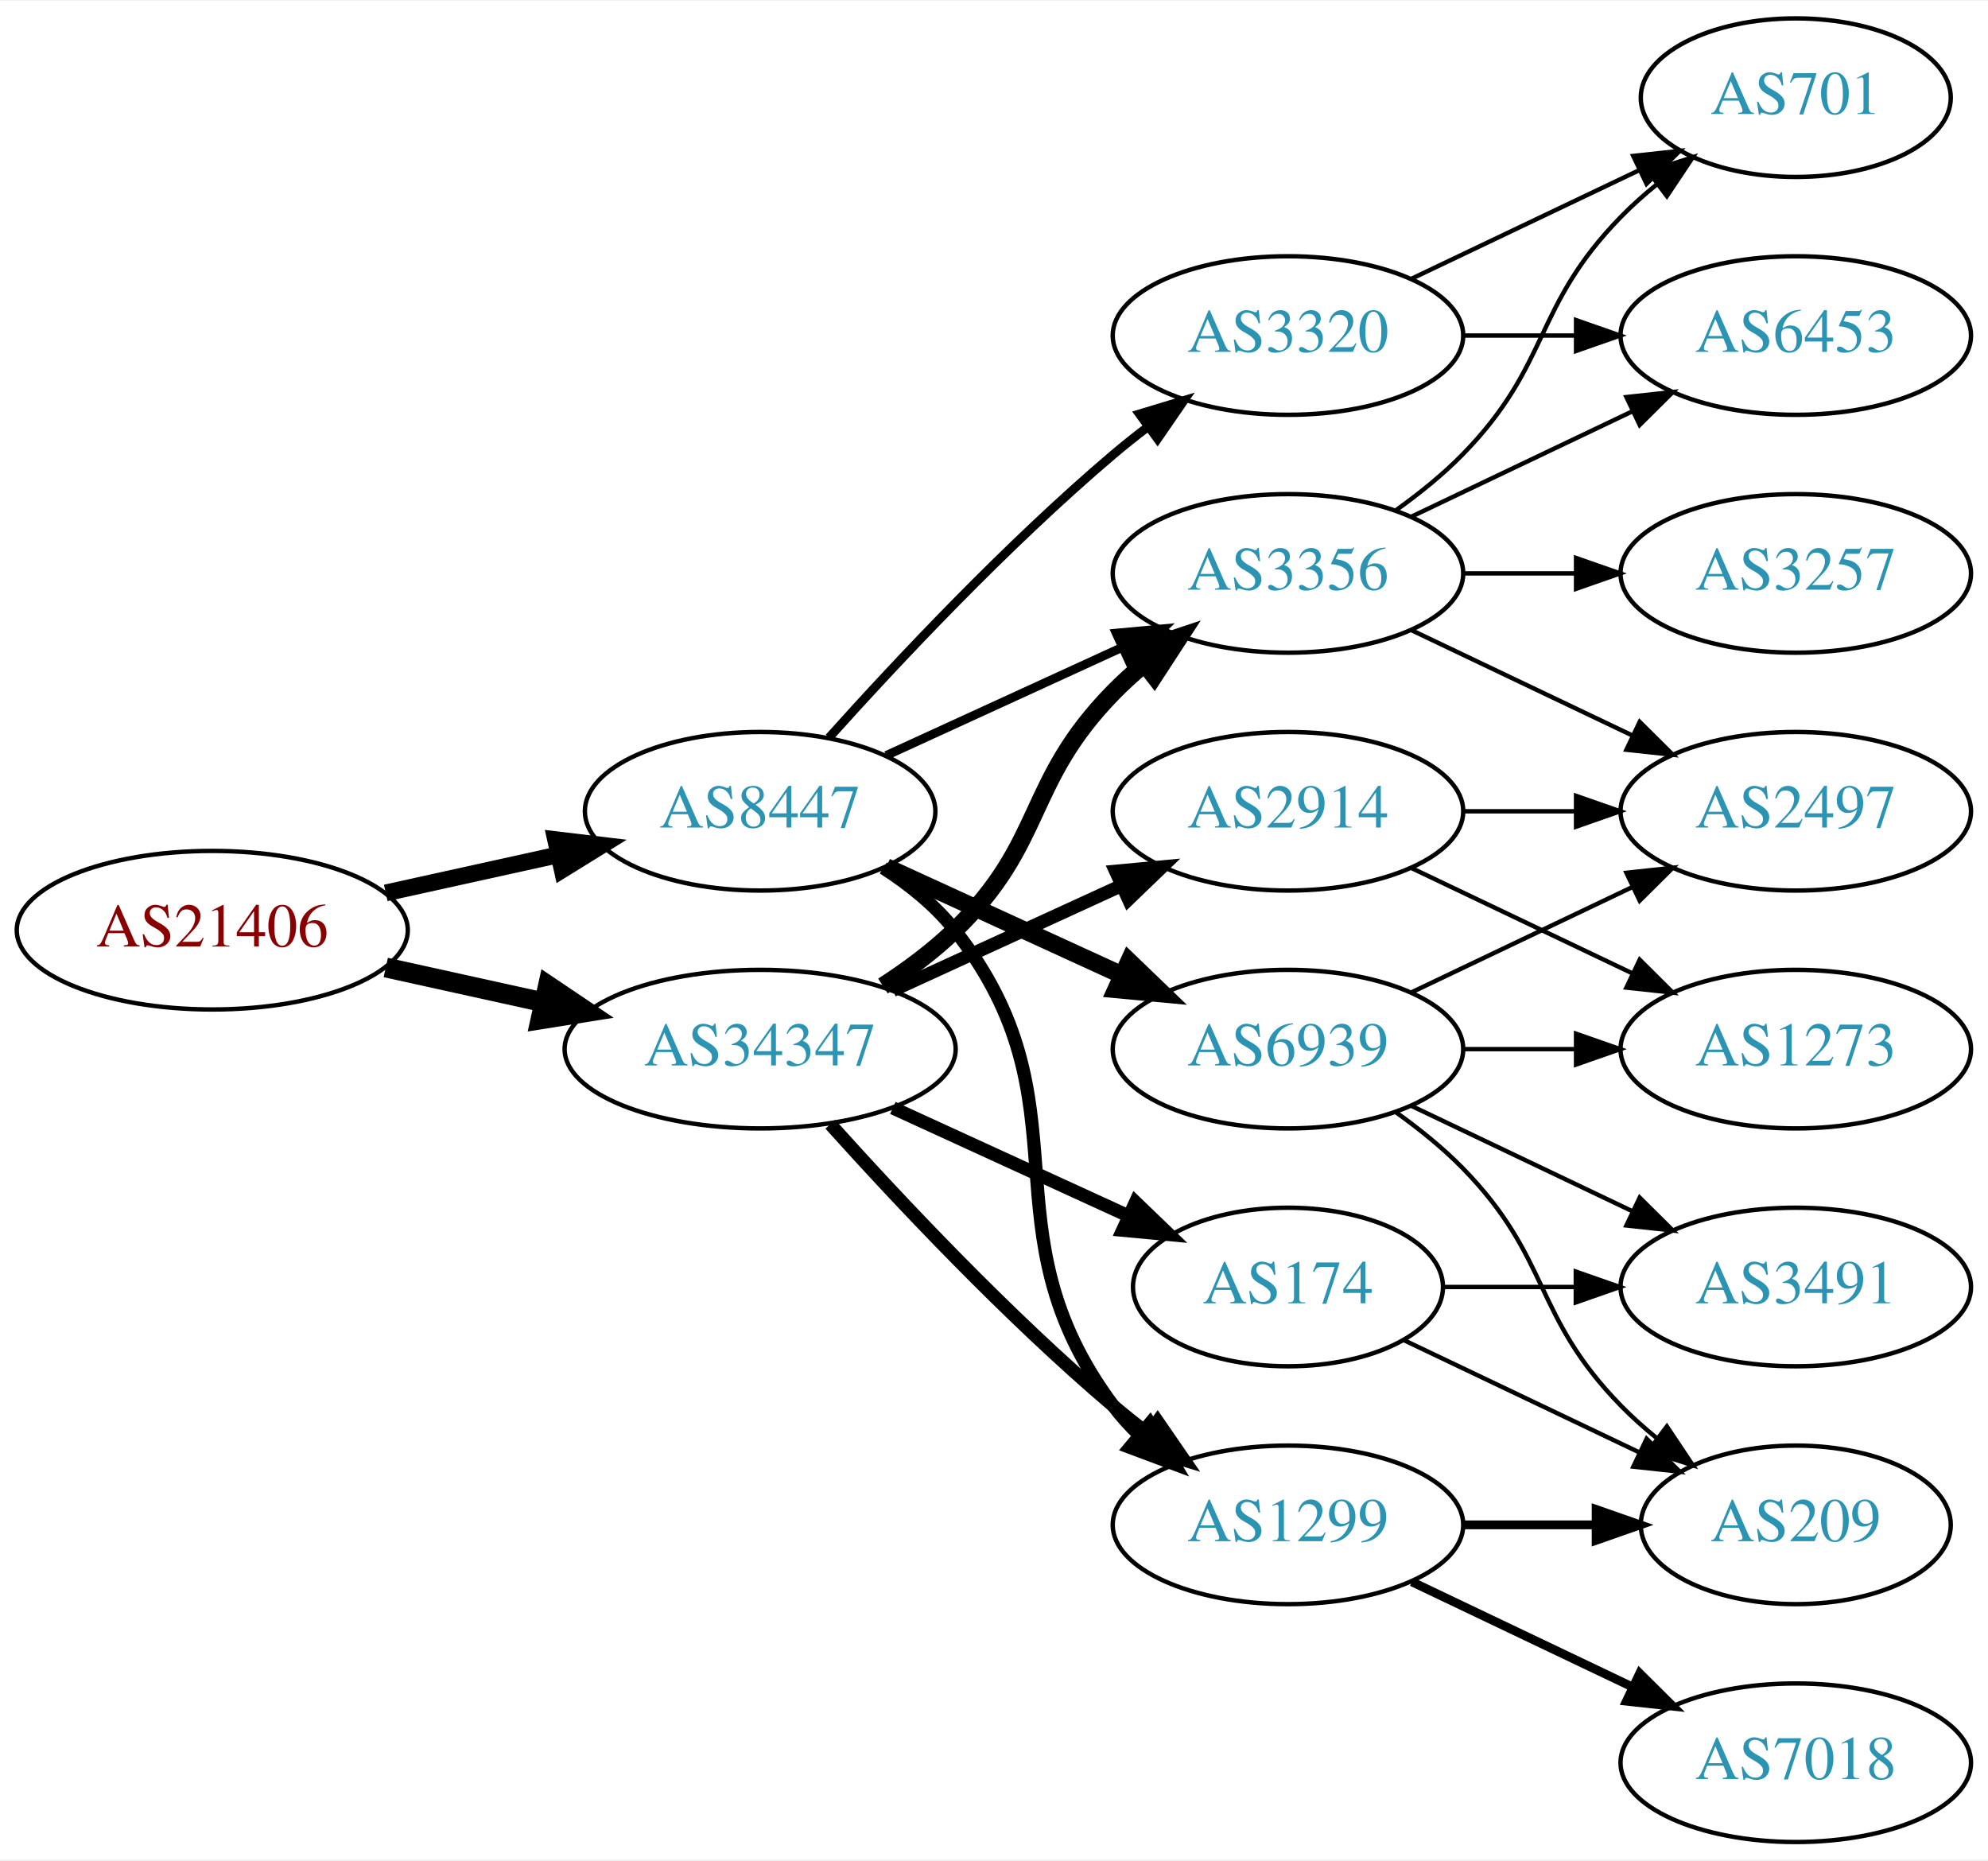
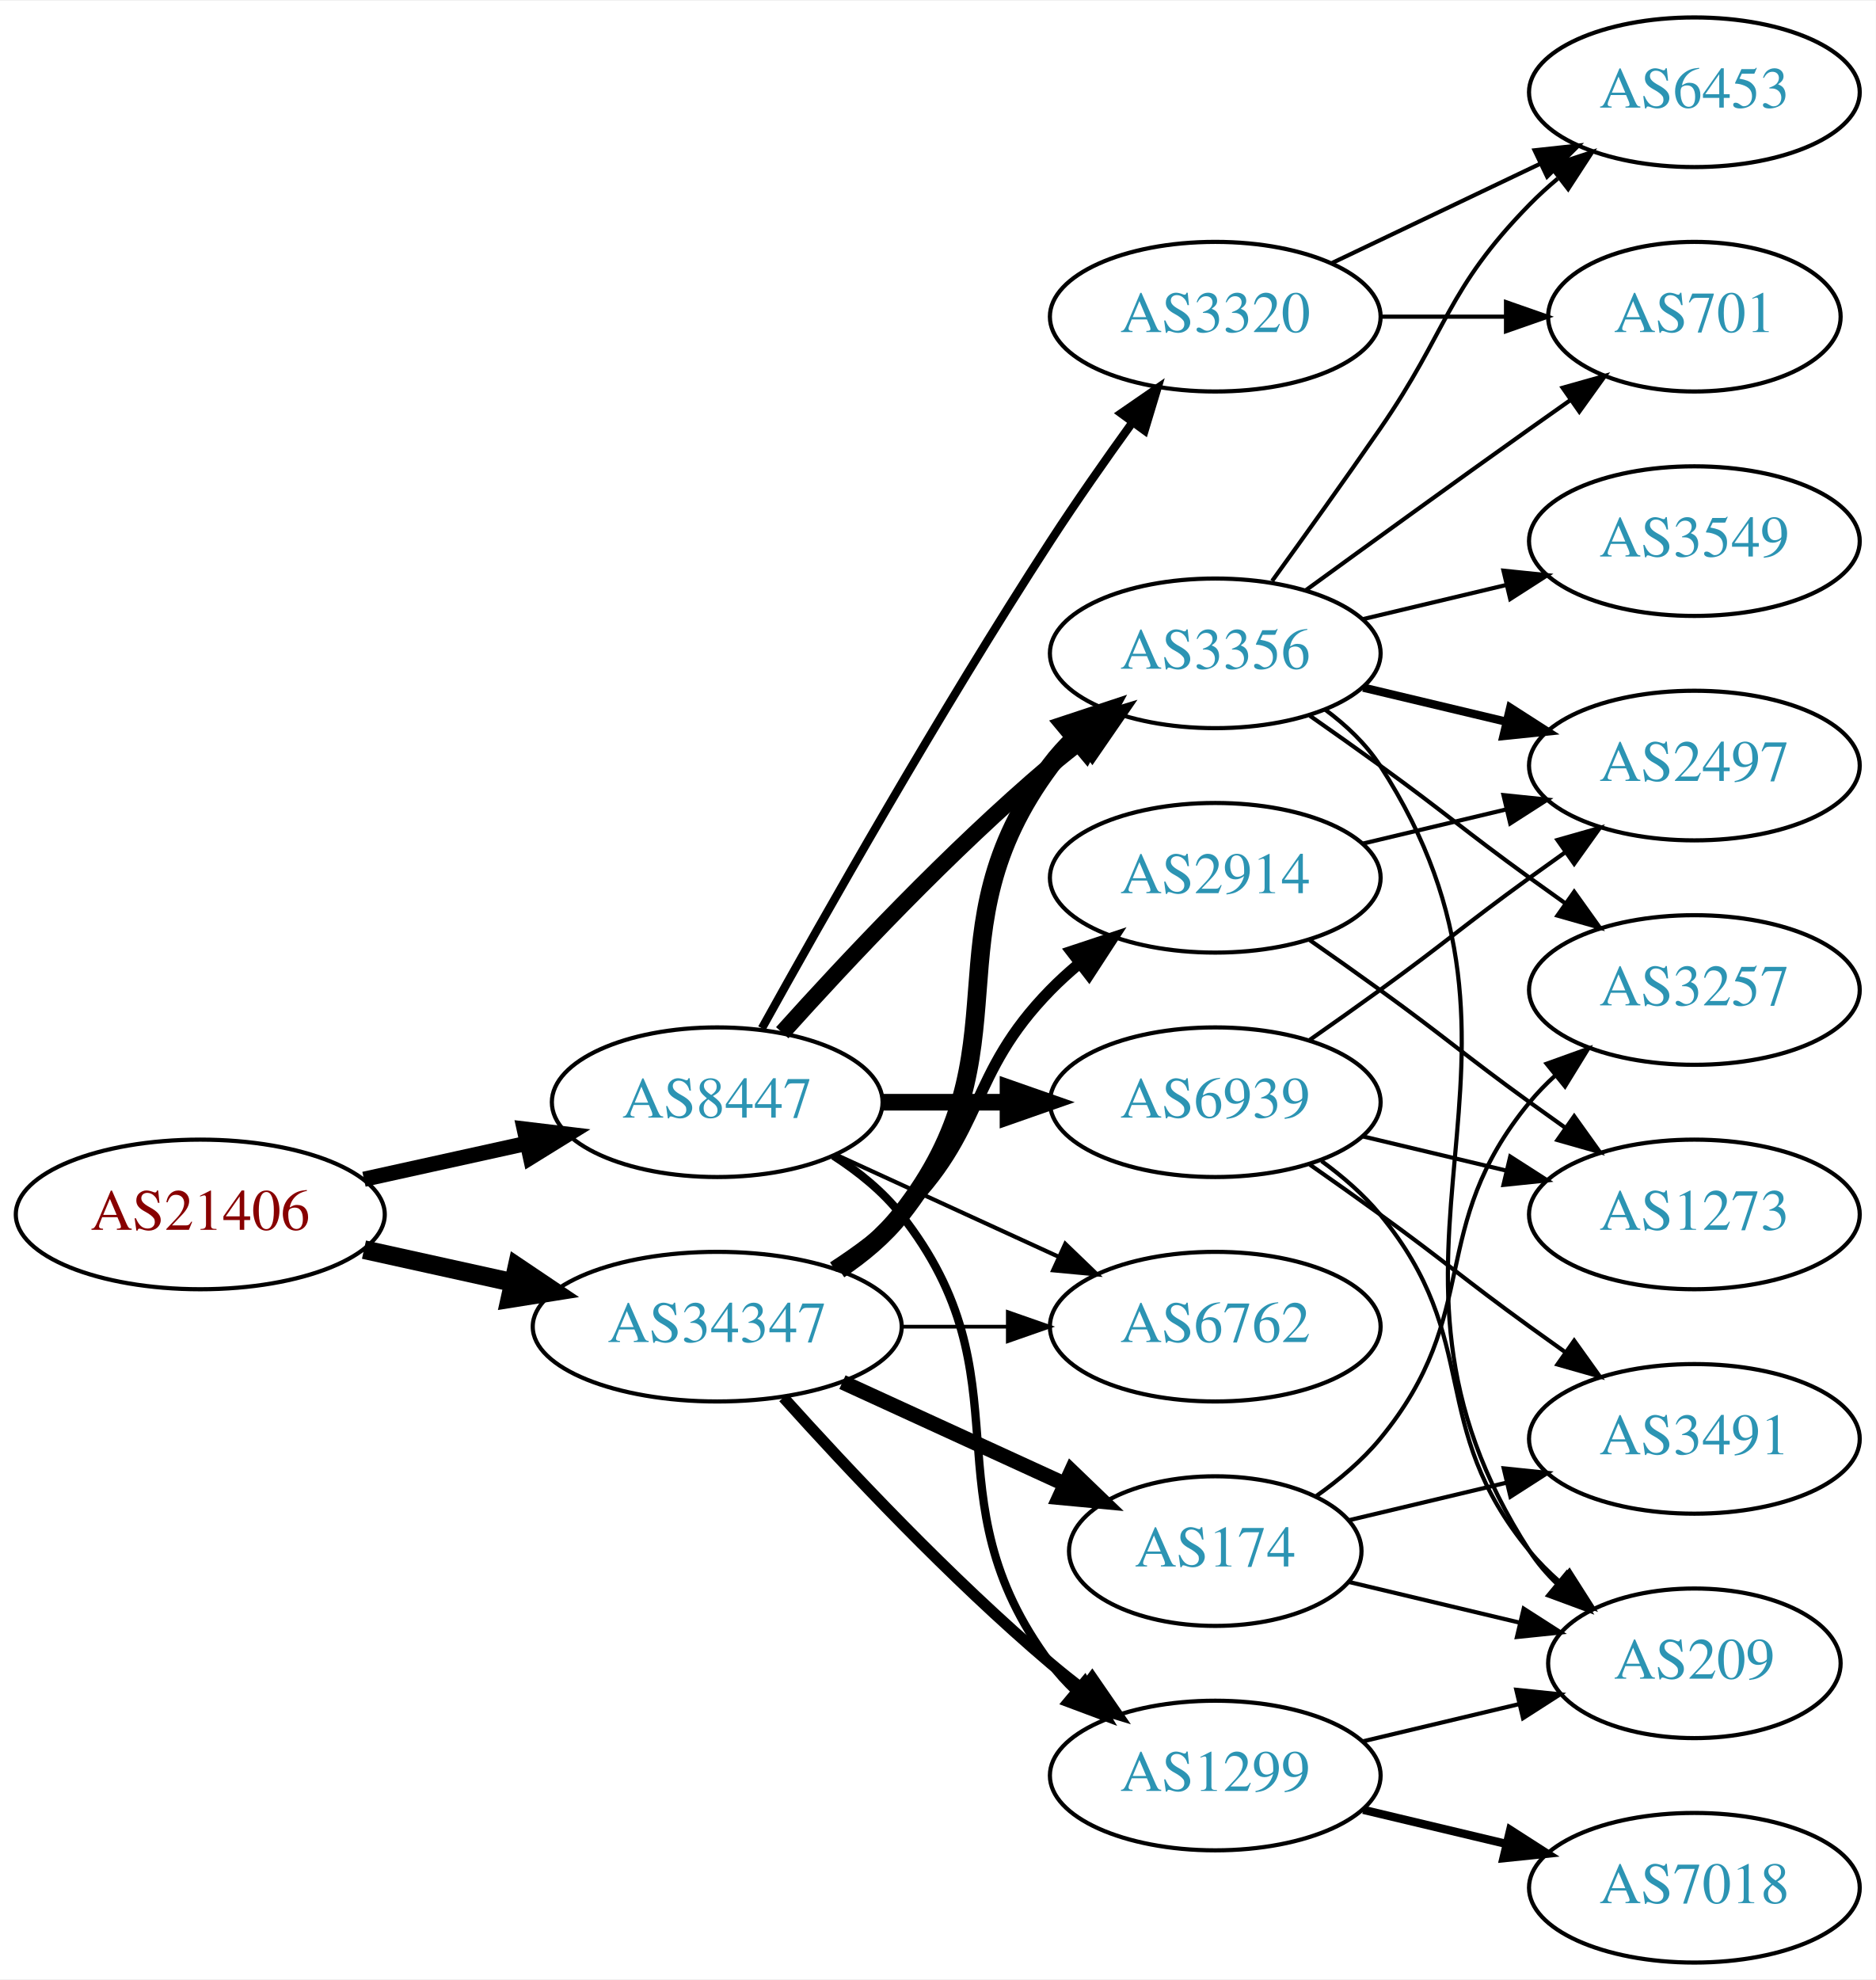
- <svg xmlns="http://www.w3.org/2000/svg" xmlns:xlink="http://www.w3.org/1999/xlink" width="451pt" height="422pt" viewBox="0.00 0.00 451.37 422.00">
-   <g id="graph0" class="graph" transform="scale(1 1) rotate(0) translate(4 418)">
-     <polygon fill="white" stroke="none" points="-4,4 -4,-418 447.37,-418 447.37,4 -4,4" />
+ <svg xmlns="http://www.w3.org/2000/svg" xmlns:xlink="http://www.w3.org/1999/xlink" width="451pt" height="476pt" viewBox="0.00 0.00 451.37 476.00">
+   <g id="graph0" class="graph" transform="scale(1 1) rotate(0) translate(4 472)">
+     <polygon fill="white" stroke="none" points="-4,4 -4,-472 447.37,-472 447.37,4 -4,4" />
    <g id="node1" class="node">
      <g id="a_node1">
        <a xlink:href="/asn/21406" xlink:title="AS21406 ~ D. Swarovski KG [AT]">
-           <ellipse fill="#ffffff" stroke="black" cx="44.196" cy="-207" rx="44.393" ry="18" />
-           <text text-anchor="middle" x="44.196" y="-203.3" font-family="Times,serif" font-size="14.00" fill="#880000">AS21406</text>
+           <ellipse fill="#ffffff" stroke="black" cx="44.196" cy="-180" rx="44.393" ry="18" />
+           <text text-anchor="middle" x="44.196" y="-176.3" font-family="Times,serif" font-size="14.00" fill="#880000">AS21406</text>
        </a>
      </g>
    </g>
    <g id="node2" class="node">
      <g id="a_node2">
        <a xlink:href="/asn/8447" xlink:title="AS8447 ~ A1 Telekom Austria AG [AT]">
-           <ellipse fill="#ffffff" stroke="black" cx="168.588" cy="-234" rx="39.794" ry="18" />
-           <text text-anchor="middle" x="168.588" y="-230.3" font-family="Times,serif" font-size="14.00" fill="#2c94b3">AS8447</text>
+           <ellipse fill="#ffffff" stroke="black" cx="168.588" cy="-207" rx="39.794" ry="18" />
+           <text text-anchor="middle" x="168.588" y="-203.3" font-family="Times,serif" font-size="14.00" fill="#2c94b3">AS8447</text>
        </a>
      </g>
    </g>
    <g id="edge1" class="edge">
-       <path fill="none" stroke="black" stroke-width="3.808" d="M83.586,-215.469C95.977,-218.202 109.824,-221.257 122.644,-224.085" />
-       <polygon fill="black" stroke="black" stroke-width="3.808" points="122.14,-227.558 132.659,-226.295 123.648,-220.722 122.14,-227.558" />
+       <path fill="none" stroke="black" stroke-width="3.656" d="M83.586,-188.469C95.977,-191.202 109.824,-194.257 122.644,-197.085" />
+       <polygon fill="black" stroke="black" stroke-width="3.656" points="122.14,-200.558 132.659,-199.295 123.648,-193.722 122.14,-200.558" />
    </g>
    <g id="node3" class="node">
      <g id="a_node3">
        <a xlink:href="/asn/34347" xlink:title="AS34347 ~ HALLAG Kommunal GmbH [AT]">
-           <ellipse fill="#ffffff" stroke="black" cx="168.588" cy="-180" rx="44.393" ry="18" />
-           <text text-anchor="middle" x="168.588" y="-176.3" font-family="Times,serif" font-size="14.00" fill="#2c94b3">AS34347</text>
+           <ellipse fill="#ffffff" stroke="black" cx="168.588" cy="-153" rx="44.393" ry="18" />
+           <text text-anchor="middle" x="168.588" y="-149.3" font-family="Times,serif" font-size="14.00" fill="#2c94b3">AS34347</text>
        </a>
      </g>
    </g>
    <g id="edge2" class="edge">
-       <path fill="none" stroke="black" stroke-width="4.5" d="M83.586,-198.531C94.978,-196.018 107.6,-193.233 119.525,-190.603" />
-       <polygon fill="black" stroke="black" stroke-width="4.5" points="120.418,-194.438 129.335,-188.439 118.721,-186.748 120.418,-194.438" />
+       <path fill="none" stroke="black" stroke-width="4.5" d="M83.586,-171.531C94.978,-169.018 107.6,-166.233 119.525,-163.603" />
+       <polygon fill="black" stroke="black" stroke-width="4.5" points="120.418,-167.438 129.335,-161.439 118.721,-159.748 120.418,-167.438" />
    </g>
    <g id="node4" class="node">
      <g id="a_node4">
        <a xlink:href="/asn/1299" xlink:title="AS1299 ~ Telia Carrier [EU]">
-           <ellipse fill="#ffffff" stroke="black" cx="288.431" cy="-72" rx="39.794" ry="18" />
-           <text text-anchor="middle" x="288.431" y="-68.3" font-family="Times,serif" font-size="14.00" fill="#2c94b3">AS1299</text>
+           <ellipse fill="#ffffff" stroke="black" cx="288.431" cy="-45" rx="39.794" ry="18" />
+           <text text-anchor="middle" x="288.431" y="-41.3" font-family="Times,serif" font-size="14.00" fill="#2c94b3">AS1299</text>
        </a>
      </g>
    </g>
    <g id="edge3" class="edge">
-       <path fill="none" stroke="black" stroke-width="3" d="M196.56,-221.145C202.548,-217.28 208.408,-212.559 212.784,-207 244.083,-167.246 218.513,-139.542 248.784,-99 250.529,-96.664 252.536,-94.455 254.7,-92.383" />
-       <polygon fill="black" stroke="black" stroke-width="3" points="257.059,-94.973 262.5,-85.882 252.577,-89.595 257.059,-94.973" />
+       <path fill="none" stroke="black" stroke-width="2" d="M196.56,-194.145C202.548,-190.28 208.408,-185.559 212.784,-180 244.083,-140.246 218.513,-112.542 248.784,-72 250.529,-69.664 252.536,-67.455 254.7,-65.383" />
+       <polygon fill="black" stroke="black" stroke-width="2" points="257.059,-67.973 262.5,-58.882 252.577,-62.595 257.059,-67.973" />
    </g>
    <g id="node5" class="node">
      <g id="a_node5">
-         <a xlink:href="/asn/3320" xlink:title="AS3320 ~ DTAG [DE]">
-           <ellipse fill="#ffffff" stroke="black" cx="288.431" cy="-342" rx="39.794" ry="18" />
-           <text text-anchor="middle" x="288.431" y="-338.3" font-family="Times,serif" font-size="14.00" fill="#2c94b3">AS3320</text>
+         <a xlink:href="/asn/6939" xlink:title="AS6939 ~ Hurricane Electric LLC [US]">
+           <ellipse fill="#ffffff" stroke="black" cx="288.431" cy="-207" rx="39.794" ry="18" />
+           <text text-anchor="middle" x="288.431" y="-203.3" font-family="Times,serif" font-size="14.00" fill="#2c94b3">AS6939</text>
        </a>
      </g>
    </g>
    <g id="edge4" class="edge">
-       <path fill="none" stroke="black" stroke-width="2" d="M184.234,-250.725C199.535,-267.765 224.632,-294.523 248.784,-315 251.281,-317.117 253.942,-319.232 256.653,-321.293" />
-       <polygon fill="black" stroke="black" stroke-width="2" points="254.69,-324.194 264.83,-327.266 258.819,-318.541 254.69,-324.194" />
+       <path fill="none" stroke="black" stroke-width="4" d="M208.501,-207C218.054,-207 228.404,-207 238.367,-207" />
+       <polygon fill="black" stroke="black" stroke-width="4" points="238.559,-210.5 248.559,-207 238.559,-203.5 238.559,-210.5" />
    </g>
    <g id="node6" class="node">
      <g id="a_node6">
-         <a xlink:href="/asn/6939" xlink:title="AS6939 ~ Hurricane Electric LLC [US]">
-           <ellipse fill="#ffffff" stroke="black" cx="288.431" cy="-180" rx="39.794" ry="18" />
-           <text text-anchor="middle" x="288.431" y="-176.3" font-family="Times,serif" font-size="14.00" fill="#2c94b3">AS6939</text>
+         <a xlink:href="/asn/3320" xlink:title="AS3320 ~ DTAG [DE]">
+           <ellipse fill="#ffffff" stroke="black" cx="288.431" cy="-396" rx="39.794" ry="18" />
+           <text text-anchor="middle" x="288.431" y="-392.3" font-family="Times,serif" font-size="14.00" fill="#2c94b3">AS3320</text>
        </a>
      </g>
    </g>
    <g id="edge5" class="edge">
-       <path fill="none" stroke="black" stroke-width="4" d="M197.217,-221.339C213.174,-214.027 233.445,-204.739 250.727,-196.819" />
-       <polygon fill="black" stroke="black" stroke-width="4" points="252.342,-199.929 259.975,-192.581 249.426,-193.565 252.342,-199.929" />
+       <path fill="none" stroke="black" stroke-width="2" d="M179.341,-224.783C193.817,-250.901 222.15,-300.977 248.784,-342 254.969,-351.526 262.117,-361.717 268.571,-370.651" />
+       <polygon fill="black" stroke="black" stroke-width="2" points="265.771,-372.751 274.492,-378.768 271.426,-368.626 265.771,-372.751" />
    </g>
    <g id="node7" class="node">
      <g id="a_node7">
        <a xlink:href="/asn/3356" xlink:title="AS3356 ~ Level 3 Parent, LLC [US]">
-           <ellipse fill="#ffffff" stroke="black" cx="288.431" cy="-288" rx="39.794" ry="18" />
-           <text text-anchor="middle" x="288.431" y="-284.3" font-family="Times,serif" font-size="14.00" fill="#2c94b3">AS3356</text>
+           <ellipse fill="#ffffff" stroke="black" cx="288.431" cy="-315" rx="39.794" ry="18" />
+           <text text-anchor="middle" x="288.431" y="-311.3" font-family="Times,serif" font-size="14.00" fill="#2c94b3">AS3356</text>
        </a>
      </g>
    </g>
    <g id="edge6" class="edge">
-       <path fill="none" stroke="black" stroke-width="2" d="M197.217,-246.661C213.174,-253.973 233.445,-263.261 250.727,-271.181" />
-       <polygon fill="black" stroke="black" stroke-width="2" points="249.426,-274.435 259.975,-275.419 252.342,-268.071 249.426,-274.435" />
-     </g>
-     <g id="edge19" class="edge">
-       <path fill="none" stroke="black" stroke-width="3" d="M184.521,-162.956C199.847,-145.903 224.782,-119.35 248.784,-99 251.281,-96.883 253.942,-94.768 256.653,-92.707" />
-       <polygon fill="black" stroke="black" stroke-width="3" points="258.819,-95.459 264.83,-86.734 254.69,-89.806 258.819,-95.459" />
-     </g>
-     <g id="edge21" class="edge">
-       <path fill="none" stroke="black" stroke-width="4" d="M196.472,-194.329C202.196,-198.036 207.962,-202.318 212.784,-207 233.478,-227.094 228.612,-240.383 248.784,-261 250.877,-263.139 253.161,-265.218 255.537,-267.21" />
-       <polygon fill="black" stroke="black" stroke-width="4" points="253.781,-270.275 263.837,-273.611 258.056,-264.732 253.781,-270.275" />
-     </g>
-     <g id="node16" class="node">
-       <g id="a_node16">
+       <path fill="none" stroke="black" stroke-width="4" d="M184.234,-223.725C199.535,-240.765 224.632,-267.523 248.784,-288 251.281,-290.117 253.942,-292.232 256.653,-294.293" />
+       <polygon fill="black" stroke="black" stroke-width="4" points="254.69,-297.194 264.83,-300.266 258.819,-291.541 254.69,-297.194" />
+     </g>
+     <g id="node8" class="node">
+       <g id="a_node8">
+         <a xlink:href="/asn/6762" xlink:title="AS6762 ~ TELECOM ITALIA SPARKLE S.p.A. [IT]">
+           <ellipse fill="#ffffff" stroke="black" cx="288.431" cy="-153" rx="39.794" ry="18" />
+           <text text-anchor="middle" x="288.431" y="-149.3" font-family="Times,serif" font-size="14.00" fill="#2c94b3">AS6762</text>
+         </a>
+       </g>
+     </g>
+     <g id="edge7" class="edge">
+       <path fill="none" stroke="black" d="M197.217,-194.339C213.174,-187.027 233.445,-177.739 250.727,-169.819" />
+       <polygon fill="black" stroke="black" points="252.342,-172.929 259.975,-165.581 249.426,-166.565 252.342,-172.929" />
+     </g>
+     <g id="edge26" class="edge">
+       <path fill="none" stroke="black" stroke-width="2.7" d="M184.521,-135.956C199.847,-118.903 224.782,-92.35 248.784,-72 251.281,-69.883 253.942,-67.768 256.653,-65.707" />
+       <polygon fill="black" stroke="black" stroke-width="2.7" points="258.819,-68.459 264.83,-59.734 254.69,-62.806 258.819,-68.459" />
+     </g>
+     <g id="edge22" class="edge">
+       <path fill="none" stroke="black" stroke-width="4.5" d="M197.904,-166.739C203.419,-170.433 208.736,-174.858 212.784,-180 244.083,-219.754 218.513,-247.458 248.784,-288 250.529,-290.336 252.536,-292.545 254.7,-294.617" />
+       <polygon fill="black" stroke="black" stroke-width="4.5" points="252.297,-297.741 262.5,-301.118 257.339,-291.691 252.297,-297.741" />
+     </g>
+     <g id="edge24" class="edge">
+       <path fill="none" stroke="black" stroke-width="0.9" d="M212.799,-153C221.112,-153 229.875,-153 238.357,-153" />
+       <polygon fill="black" stroke="black" stroke-width="0.9" points="238.516,-156.5 248.516,-153 238.516,-149.5 238.516,-156.5" />
+     </g>
+     <g id="node18" class="node">
+       <g id="a_node18">
        <a xlink:href="/asn/2914" xlink:title="AS2914 ~ NTT America, Inc. [US]">
-           <ellipse fill="#ffffff" stroke="black" cx="288.431" cy="-234" rx="39.794" ry="18" />
-           <text text-anchor="middle" x="288.431" y="-230.3" font-family="Times,serif" font-size="14.00" fill="#2c94b3">AS2914</text>
-         </a>
-       </g>
-     </g>
-     <g id="edge20" class="edge">
-       <path fill="none" stroke="black" stroke-width="3" d="M198.718,-193.348C214.329,-200.502 233.727,-209.391 250.399,-217.03" />
-       <polygon fill="black" stroke="black" stroke-width="3" points="249.302,-220.378 259.851,-221.362 252.218,-214.014 249.302,-220.378" />
-     </g>
-     <g id="node17" class="node">
-       <g id="a_node17">
+           <ellipse fill="#ffffff" stroke="black" cx="288.431" cy="-261" rx="39.794" ry="18" />
+           <text text-anchor="middle" x="288.431" y="-257.3" font-family="Times,serif" font-size="14.00" fill="#2c94b3">AS2914</text>
+         </a>
+       </g>
+     </g>
+     <g id="edge23" class="edge">
+       <path fill="none" stroke="black" stroke-width="2.7" d="M196.472,-167.329C202.196,-171.036 207.962,-175.318 212.784,-180 233.478,-200.094 228.612,-213.383 248.784,-234 250.877,-236.139 253.161,-238.218 255.537,-240.21" />
+       <polygon fill="black" stroke="black" stroke-width="2.7" points="253.781,-243.275 263.837,-246.611 258.056,-237.732 253.781,-243.275" />
+     </g>
+     <g id="node19" class="node">
+       <g id="a_node19">
        <a xlink:href="/asn/174" xlink:title="AS174 ~ Cogent Communications [US]">
-           <ellipse fill="#ffffff" stroke="black" cx="288.431" cy="-126" rx="35.194" ry="18" />
-           <text text-anchor="middle" x="288.431" y="-122.3" font-family="Times,serif" font-size="14.00" fill="#2c94b3">AS174</text>
-         </a>
-       </g>
-     </g>
-     <g id="edge22" class="edge">
-       <path fill="none" stroke="black" stroke-width="3" d="M198.718,-166.652C214.935,-159.22 235.238,-149.917 252.327,-142.086" />
-       <polygon fill="black" stroke="black" stroke-width="3" points="253.811,-145.256 261.444,-137.908 250.895,-138.892 253.811,-145.256" />
-     </g>
-     <g id="node11" class="node">
-       <g id="a_node11">
+           <ellipse fill="#ffffff" stroke="black" cx="288.431" cy="-99" rx="35.194" ry="18" />
+           <text text-anchor="middle" x="288.431" y="-95.3" font-family="Times,serif" font-size="14.00" fill="#2c94b3">AS174</text>
+         </a>
+       </g>
+     </g>
+     <g id="edge25" class="edge">
+       <path fill="none" stroke="black" stroke-width="3.6" d="M198.718,-139.652C214.935,-132.22 235.238,-122.917 252.327,-115.086" />
+       <polygon fill="black" stroke="black" stroke-width="3.6" points="253.811,-118.256 261.444,-110.908 250.895,-111.892 253.811,-118.256" />
+     </g>
+     <g id="node9" class="node">
+       <g id="a_node9">
        <a xlink:href="/asn/209" xlink:title="AS209 ~ CenturyLink Communications, LLC [US]">
          <ellipse fill="#ffffff" stroke="black" cx="403.724" cy="-72" rx="35.194" ry="18" />
          <text text-anchor="middle" x="403.724" y="-68.3" font-family="Times,serif" font-size="14.00" fill="#2c94b3">AS209</text>
        </a>
      </g>
    </g>
-     <g id="edge18" class="edge">
-       <path fill="none" stroke="black" stroke-width="2" d="M328.103,-72C337.808,-72 348.299,-72 358.262,-72" />
-       <polygon fill="black" stroke="black" stroke-width="2" points="358.398,-75.5 368.398,-72 358.398,-68.5 358.398,-75.5" />
-     </g>
-     <g id="node15" class="node">
-       <g id="a_node15">
+     <g id="edge21" class="edge">
+       <path fill="none" stroke="black" d="M324.038,-53.248C335.833,-56.059 349.137,-59.229 361.405,-62.153" />
+       <polygon fill="black" stroke="black" points="360.871,-65.624 371.41,-64.537 362.494,-58.814 360.871,-65.624" />
+     </g>
+     <g id="node17" class="node">
+       <g id="a_node17">
        <a xlink:href="/asn/7018" xlink:title="AS7018 ~ AT&amp;T Services, Inc. [US]">
          <ellipse fill="#ffffff" stroke="black" cx="403.724" cy="-18" rx="39.794" ry="18" />
          <text text-anchor="middle" x="403.724" y="-14.3" font-family="Times,serif" font-size="14.00" fill="#2c94b3">AS7018</text>
        </a>
      </g>
    </g>
-     <g id="edge17" class="edge">
-       <path fill="none" stroke="black" stroke-width="2" d="M316.567,-59.066C331.561,-51.919 350.382,-42.948 366.605,-35.215" />
-       <polygon fill="black" stroke="black" stroke-width="2" points="368.288,-38.291 375.809,-30.829 365.276,-31.972 368.288,-38.291" />
-     </g>
-     <g id="node8" class="node">
-       <g id="a_node8">
+     <g id="edge20" class="edge">
+       <path fill="none" stroke="black" stroke-width="2" d="M324.038,-36.752C334.909,-34.162 347.064,-31.265 358.506,-28.538" />
+       <polygon fill="black" stroke="black" stroke-width="2" points="359.412,-31.92 368.328,-26.197 357.789,-25.111 359.412,-31.92" />
+     </g>
+     <g id="edge8" class="edge">
+       <path fill="none" stroke="black" d="M314.012,-192.844C319.106,-189.128 324.12,-184.799 328.077,-180 353.142,-149.606 339.013,-129.394 364.077,-99 366.212,-96.411 368.655,-93.959 371.251,-91.666" />
+       <polygon fill="black" stroke="black" points="373.66,-94.225 379.35,-85.288 369.329,-88.725 373.66,-94.225" />
+     </g>
+     <g id="node10" class="node">
+       <g id="a_node10">
+         <a xlink:href="/asn/2497" xlink:title="AS2497 ~ Internet Initiative Japan Inc. [JP]">
+           <ellipse fill="#ffffff" stroke="black" cx="403.724" cy="-288" rx="39.794" ry="18" />
+           <text text-anchor="middle" x="403.724" y="-284.3" font-family="Times,serif" font-size="14.00" fill="#2c94b3">AS2497</text>
+         </a>
+       </g>
+     </g>
+     <g id="edge9" class="edge">
+       <path fill="none" stroke="black" d="M311.188,-222.009C316.722,-225.879 322.641,-230.064 328.077,-234 344.277,-245.729 347.877,-249.271 364.077,-261 366.88,-263.029 369.812,-265.125 372.752,-267.21" />
+       <polygon fill="black" stroke="black" points="370.775,-270.097 380.967,-272.991 374.803,-264.373 370.775,-270.097" />
+     </g>
+     <g id="node11" class="node">
+       <g id="a_node11">
+         <a xlink:href="/asn/1273" xlink:title="AS1273 ~ Vodafone Group PLC [EU]">
+           <ellipse fill="#ffffff" stroke="black" cx="403.724" cy="-180" rx="39.794" ry="18" />
+           <text text-anchor="middle" x="403.724" y="-176.3" font-family="Times,serif" font-size="14.00" fill="#2c94b3">AS1273</text>
+         </a>
+       </g>
+     </g>
+     <g id="edge10" class="edge">
+       <path fill="none" stroke="black" d="M324.038,-198.752C334.909,-196.162 347.064,-193.265 358.506,-190.538" />
+       <polygon fill="black" stroke="black" points="359.412,-193.92 368.328,-188.197 357.789,-187.111 359.412,-193.92" />
+     </g>
+     <g id="node12" class="node">
+       <g id="a_node12">
+         <a xlink:href="/asn/3491" xlink:title="AS3491 ~ PCCW Global, Inc. [US]">
+           <ellipse fill="#ffffff" stroke="black" cx="403.724" cy="-126" rx="39.794" ry="18" />
+           <text text-anchor="middle" x="403.724" y="-122.3" font-family="Times,serif" font-size="14.00" fill="#2c94b3">AS3491</text>
+         </a>
+       </g>
+     </g>
+     <g id="edge11" class="edge">
+       <path fill="none" stroke="black" d="M311.188,-191.991C316.722,-188.121 322.641,-183.936 328.077,-180 344.277,-168.271 347.877,-164.729 364.077,-153 366.88,-150.971 369.812,-148.875 372.752,-146.79" />
+       <polygon fill="black" stroke="black" points="374.803,-149.627 380.967,-141.009 370.775,-143.903 374.803,-149.627" />
+     </g>
+     <g id="node13" class="node">
+       <g id="a_node13">
        <a xlink:href="/asn/701" xlink:title="AS701 ~ UUNET [US]">
          <ellipse fill="#ffffff" stroke="black" cx="403.724" cy="-396" rx="35.194" ry="18" />
          <text text-anchor="middle" x="403.724" y="-392.3" font-family="Times,serif" font-size="14.00" fill="#2c94b3">AS701</text>
        </a>
      </g>
    </g>
-     <g id="edge7" class="edge">
-       <path fill="none" stroke="black" d="M316.567,-354.934C331.999,-362.29 351.485,-371.577 368.02,-379.459" />
-       <polygon fill="black" stroke="black" points="366.828,-382.768 377.361,-383.911 369.84,-376.449 366.828,-382.768" />
-     </g>
-     <g id="node9" class="node">
-       <g id="a_node9">
-         <a xlink:href="/asn/6453" xlink:title="AS6453 ~ TATA COMMUNICATIONS (AMERICA) INC [US]">
-           <ellipse fill="#ffffff" stroke="black" cx="403.724" cy="-342" rx="39.794" ry="18" />
-           <text text-anchor="middle" x="403.724" y="-338.3" font-family="Times,serif" font-size="14.00" fill="#2c94b3">AS6453</text>
-         </a>
-       </g>
-     </g>
-     <g id="edge8" class="edge">
-       <path fill="none" stroke="black" d="M328.103,-342C336.306,-342 345.07,-342 353.602,-342" />
-       <polygon fill="black" stroke="black" points="353.841,-345.5 363.841,-342 353.841,-338.5 353.841,-345.5" />
-     </g>
-     <g id="node10" class="node">
-       <g id="a_node10">
-         <a xlink:href="/asn/3491" xlink:title="AS3491 ~ PCCW Global, Inc. [US]">
-           <ellipse fill="#ffffff" stroke="black" cx="403.724" cy="-126" rx="39.794" ry="18" />
-           <text text-anchor="middle" x="403.724" y="-122.3" font-family="Times,serif" font-size="14.00" fill="#2c94b3">AS3491</text>
-         </a>
-       </g>
-     </g>
-     <g id="edge9" class="edge">
-       <path fill="none" stroke="black" d="M316.567,-167.066C331.561,-159.919 350.382,-150.948 366.605,-143.215" />
-       <polygon fill="black" stroke="black" points="368.288,-146.291 375.809,-138.829 365.276,-139.972 368.288,-146.291" />
-     </g>
-     <g id="edge10" class="edge">
-       <path fill="none" stroke="black" d="M313.025,-165.611C318.281,-161.852 323.613,-157.563 328.077,-153 348.25,-132.383 343.905,-119.617 364.077,-99 366.556,-96.466 369.303,-94.017 372.156,-91.696" />
-       <polygon fill="black" stroke="black" points="374.458,-94.343 380.341,-85.532 370.247,-88.752 374.458,-94.343" />
-     </g>
-     <g id="node12" class="node">
-       <g id="a_node12">
-         <a xlink:href="/asn/2497" xlink:title="AS2497 ~ Internet Initiative Japan Inc. [JP]">
-           <ellipse fill="#ffffff" stroke="black" cx="403.724" cy="-234" rx="39.794" ry="18" />
-           <text text-anchor="middle" x="403.724" y="-230.3" font-family="Times,serif" font-size="14.00" fill="#2c94b3">AS2497</text>
-         </a>
-       </g>
-     </g>
-     <g id="edge11" class="edge">
-       <path fill="none" stroke="black" d="M316.567,-192.934C331.561,-200.081 350.382,-209.052 366.605,-216.785" />
-       <polygon fill="black" stroke="black" points="365.276,-220.028 375.809,-221.171 368.288,-213.709 365.276,-220.028" />
-     </g>
-     <g id="node13" class="node">
-       <g id="a_node13">
-         <a xlink:href="/asn/1273" xlink:title="AS1273 ~ Vodafone Group PLC [EU]">
-           <ellipse fill="#ffffff" stroke="black" cx="403.724" cy="-180" rx="39.794" ry="18" />
-           <text text-anchor="middle" x="403.724" y="-176.3" font-family="Times,serif" font-size="14.00" fill="#2c94b3">AS1273</text>
-         </a>
-       </g>
-     </g>
    <g id="edge12" class="edge">
-       <path fill="none" stroke="black" d="M328.103,-180C336.306,-180 345.07,-180 353.602,-180" />
-       <polygon fill="black" stroke="black" points="353.841,-183.5 363.841,-180 353.841,-176.5 353.841,-183.5" />
-     </g>
-     <g id="edge16" class="edge">
-       <path fill="none" stroke="black" d="M313.025,-302.389C318.281,-306.148 323.613,-310.437 328.077,-315 348.25,-335.617 343.905,-348.383 364.077,-369 366.556,-371.534 369.303,-373.983 372.156,-376.304" />
-       <polygon fill="black" stroke="black" points="370.247,-379.248 380.341,-382.468 374.458,-373.657 370.247,-379.248" />
-     </g>
-     <g id="edge15" class="edge">
-       <path fill="none" stroke="black" d="M316.567,-300.934C331.561,-308.081 350.382,-317.052 366.605,-324.785" />
-       <polygon fill="black" stroke="black" points="365.276,-328.028 375.809,-329.171 368.288,-321.709 365.276,-328.028" />
-     </g>
-     <g id="edge14" class="edge">
-       <path fill="none" stroke="black" d="M316.567,-275.066C331.561,-267.919 350.382,-258.948 366.605,-251.215" />
-       <polygon fill="black" stroke="black" points="368.288,-254.291 375.809,-246.829 365.276,-247.972 368.288,-254.291" />
+       <path fill="none" stroke="black" d="M328.103,-396C337.808,-396 348.299,-396 358.262,-396" />
+       <polygon fill="black" stroke="black" points="358.398,-399.5 368.398,-396 358.398,-392.5 358.398,-399.5" />
    </g>
    <g id="node14" class="node">
      <g id="a_node14">
+         <a xlink:href="/asn/6453" xlink:title="AS6453 ~ TATA COMMUNICATIONS (AMERICA) INC [US]">
+           <ellipse fill="#ffffff" stroke="black" cx="403.724" cy="-450" rx="39.794" ry="18" />
+           <text text-anchor="middle" x="403.724" y="-446.3" font-family="Times,serif" font-size="14.00" fill="#2c94b3">AS6453</text>
+         </a>
+       </g>
+     </g>
+     <g id="edge13" class="edge">
+       <path fill="none" stroke="black" d="M316.567,-408.934C331.561,-416.081 350.382,-425.052 366.605,-432.785" />
+       <polygon fill="black" stroke="black" points="365.276,-436.028 375.809,-437.171 368.288,-429.709 365.276,-436.028" />
+     </g>
+     <g id="edge16" class="edge">
+       <path fill="none" stroke="black" d="M314.867,-301.47C319.917,-297.722 324.696,-293.221 328.077,-288 374.552,-216.222 317.602,-170.778 364.077,-99 365.901,-96.183 368.132,-93.576 370.593,-91.184" />
+       <polygon fill="black" stroke="black" points="373.011,-93.726 378.488,-84.656 368.551,-88.331 373.011,-93.726" />
+     </g>
+     <g id="edge15" class="edge">
+       <path fill="none" stroke="black" stroke-width="2" d="M324.038,-306.752C334.909,-304.162 347.064,-301.265 358.506,-298.538" />
+       <polygon fill="black" stroke="black" stroke-width="2" points="359.412,-301.92 368.328,-296.197 357.789,-295.111 359.412,-301.92" />
+     </g>
+     <g id="edge19" class="edge">
+       <path fill="none" stroke="black" d="M310.279,-330.222C325.213,-341.091 345.827,-356.025 364.077,-369 367.288,-371.282 370.657,-373.661 374.011,-376.018" />
+       <polygon fill="black" stroke="black" points="372.023,-378.899 382.222,-381.77 376.039,-373.166 372.023,-378.899" />
+     </g>
+     <g id="edge18" class="edge">
+       <path fill="none" stroke="black" d="M302.11,-332.406C309.725,-342.937 319.558,-356.67 328.077,-369 344.473,-392.731 343.905,-402.383 364.077,-423 366.17,-425.139 368.453,-427.218 370.83,-429.21" />
+       <polygon fill="black" stroke="black" points="369.074,-432.275 379.13,-435.611 373.349,-426.732 369.074,-432.275" />
+     </g>
+     <g id="node15" class="node">
+       <g id="a_node15">
        <a xlink:href="/asn/3257" xlink:title="AS3257 ~ GTT [DE]">
-           <ellipse fill="#ffffff" stroke="black" cx="403.724" cy="-288" rx="39.794" ry="18" />
-           <text text-anchor="middle" x="403.724" y="-284.3" font-family="Times,serif" font-size="14.00" fill="#2c94b3">AS3257</text>
-         </a>
-       </g>
-     </g>
-     <g id="edge13" class="edge">
-       <path fill="none" stroke="black" d="M328.103,-288C336.306,-288 345.07,-288 353.602,-288" />
-       <polygon fill="black" stroke="black" points="353.841,-291.5 363.841,-288 353.841,-284.5 353.841,-291.5" />
-     </g>
-     <g id="edge26" class="edge">
-       <path fill="none" stroke="black" d="M328.103,-234C336.306,-234 345.07,-234 353.602,-234" />
-       <polygon fill="black" stroke="black" points="353.841,-237.5 363.841,-234 353.841,-230.5 353.841,-237.5" />
-     </g>
-     <g id="edge25" class="edge">
-       <path fill="none" stroke="black" d="M316.567,-221.066C331.561,-213.919 350.382,-204.948 366.605,-197.215" />
-       <polygon fill="black" stroke="black" points="368.288,-200.291 375.809,-192.829 365.276,-193.972 368.288,-200.291" />
-     </g>
-     <g id="edge24" class="edge">
-       <path fill="none" stroke="black" d="M323.73,-126C333.107,-126 343.457,-126 353.492,-126" />
-       <polygon fill="black" stroke="black" points="353.781,-129.5 363.781,-126 353.781,-122.5 353.781,-129.5" />
-     </g>
-     <g id="edge23" class="edge">
-       <path fill="none" stroke="black" d="M314.856,-113.881C330.599,-106.378 351.021,-96.644 368.214,-88.449" />
-       <polygon fill="black" stroke="black" points="369.862,-91.54 377.383,-84.078 366.85,-85.221 369.862,-91.54" />
+           <ellipse fill="#ffffff" stroke="black" cx="403.724" cy="-234" rx="39.794" ry="18" />
+           <text text-anchor="middle" x="403.724" y="-230.3" font-family="Times,serif" font-size="14.00" fill="#2c94b3">AS3257</text>
+         </a>
+       </g>
+     </g>
+     <g id="edge14" class="edge">
+       <path fill="none" stroke="black" d="M311.188,-299.991C316.722,-296.121 322.641,-291.936 328.077,-288 344.277,-276.271 347.877,-272.729 364.077,-261 366.88,-258.971 369.812,-256.875 372.752,-254.79" />
+       <polygon fill="black" stroke="black" points="374.803,-257.627 380.967,-249.009 370.775,-251.903 374.803,-257.627" />
+     </g>
+     <g id="node16" class="node">
+       <g id="a_node16">
+         <a xlink:href="/asn/3549" xlink:title="AS3549 ~ Level 3 Parent, LLC [US]">
+           <ellipse fill="#ffffff" stroke="black" cx="403.724" cy="-342" rx="39.794" ry="18" />
+           <text text-anchor="middle" x="403.724" y="-338.3" font-family="Times,serif" font-size="14.00" fill="#2c94b3">AS3549</text>
+         </a>
+       </g>
+     </g>
+     <g id="edge17" class="edge">
+       <path fill="none" stroke="black" d="M324.038,-323.248C334.909,-325.838 347.064,-328.735 358.506,-331.462" />
+       <polygon fill="black" stroke="black" points="357.789,-334.889 368.328,-333.803 359.412,-328.08 357.789,-334.889" />
+     </g>
+     <g id="edge28" class="edge">
+       <path fill="none" stroke="black" d="M324.038,-269.248C334.909,-271.838 347.064,-274.735 358.506,-277.462" />
+       <polygon fill="black" stroke="black" points="357.789,-280.889 368.328,-279.803 359.412,-274.08 357.789,-280.889" />
+     </g>
+     <g id="edge27" class="edge">
+       <path fill="none" stroke="black" d="M311.188,-245.991C316.722,-242.121 322.641,-237.936 328.077,-234 344.277,-222.271 347.877,-218.729 364.077,-207 366.88,-204.971 369.812,-202.875 372.752,-200.79" />
+       <polygon fill="black" stroke="black" points="374.803,-203.627 380.967,-195.009 370.775,-197.903 374.803,-203.627" />
+     </g>
+     <g id="edge30" class="edge">
+       <path fill="none" stroke="black" d="M320.688,-91.551C333.319,-88.54 348.073,-85.024 361.559,-81.811" />
+       <polygon fill="black" stroke="black" points="362.652,-85.148 371.568,-79.425 361.029,-78.339 362.652,-85.148" />
+     </g>
+     <g id="edge29" class="edge">
+       <path fill="none" stroke="black" d="M320.688,-106.449C332.368,-109.233 345.864,-112.449 358.493,-115.459" />
+       <polygon fill="black" stroke="black" points="357.846,-118.903 368.385,-117.816 359.469,-112.093 357.846,-118.903" />
+     </g>
+     <g id="edge31" class="edge">
+       <path fill="none" stroke="black" d="M312.804,-112.288C318.308,-116.191 323.807,-120.822 328.077,-126 353.142,-156.394 339.013,-176.606 364.077,-207 365.932,-209.25 368.02,-211.396 370.238,-213.424" />
+       <polygon fill="black" stroke="black" points="368.174,-216.256 378.143,-219.844 372.587,-210.823 368.174,-216.256" />
    </g>
  </g>
</svg>
